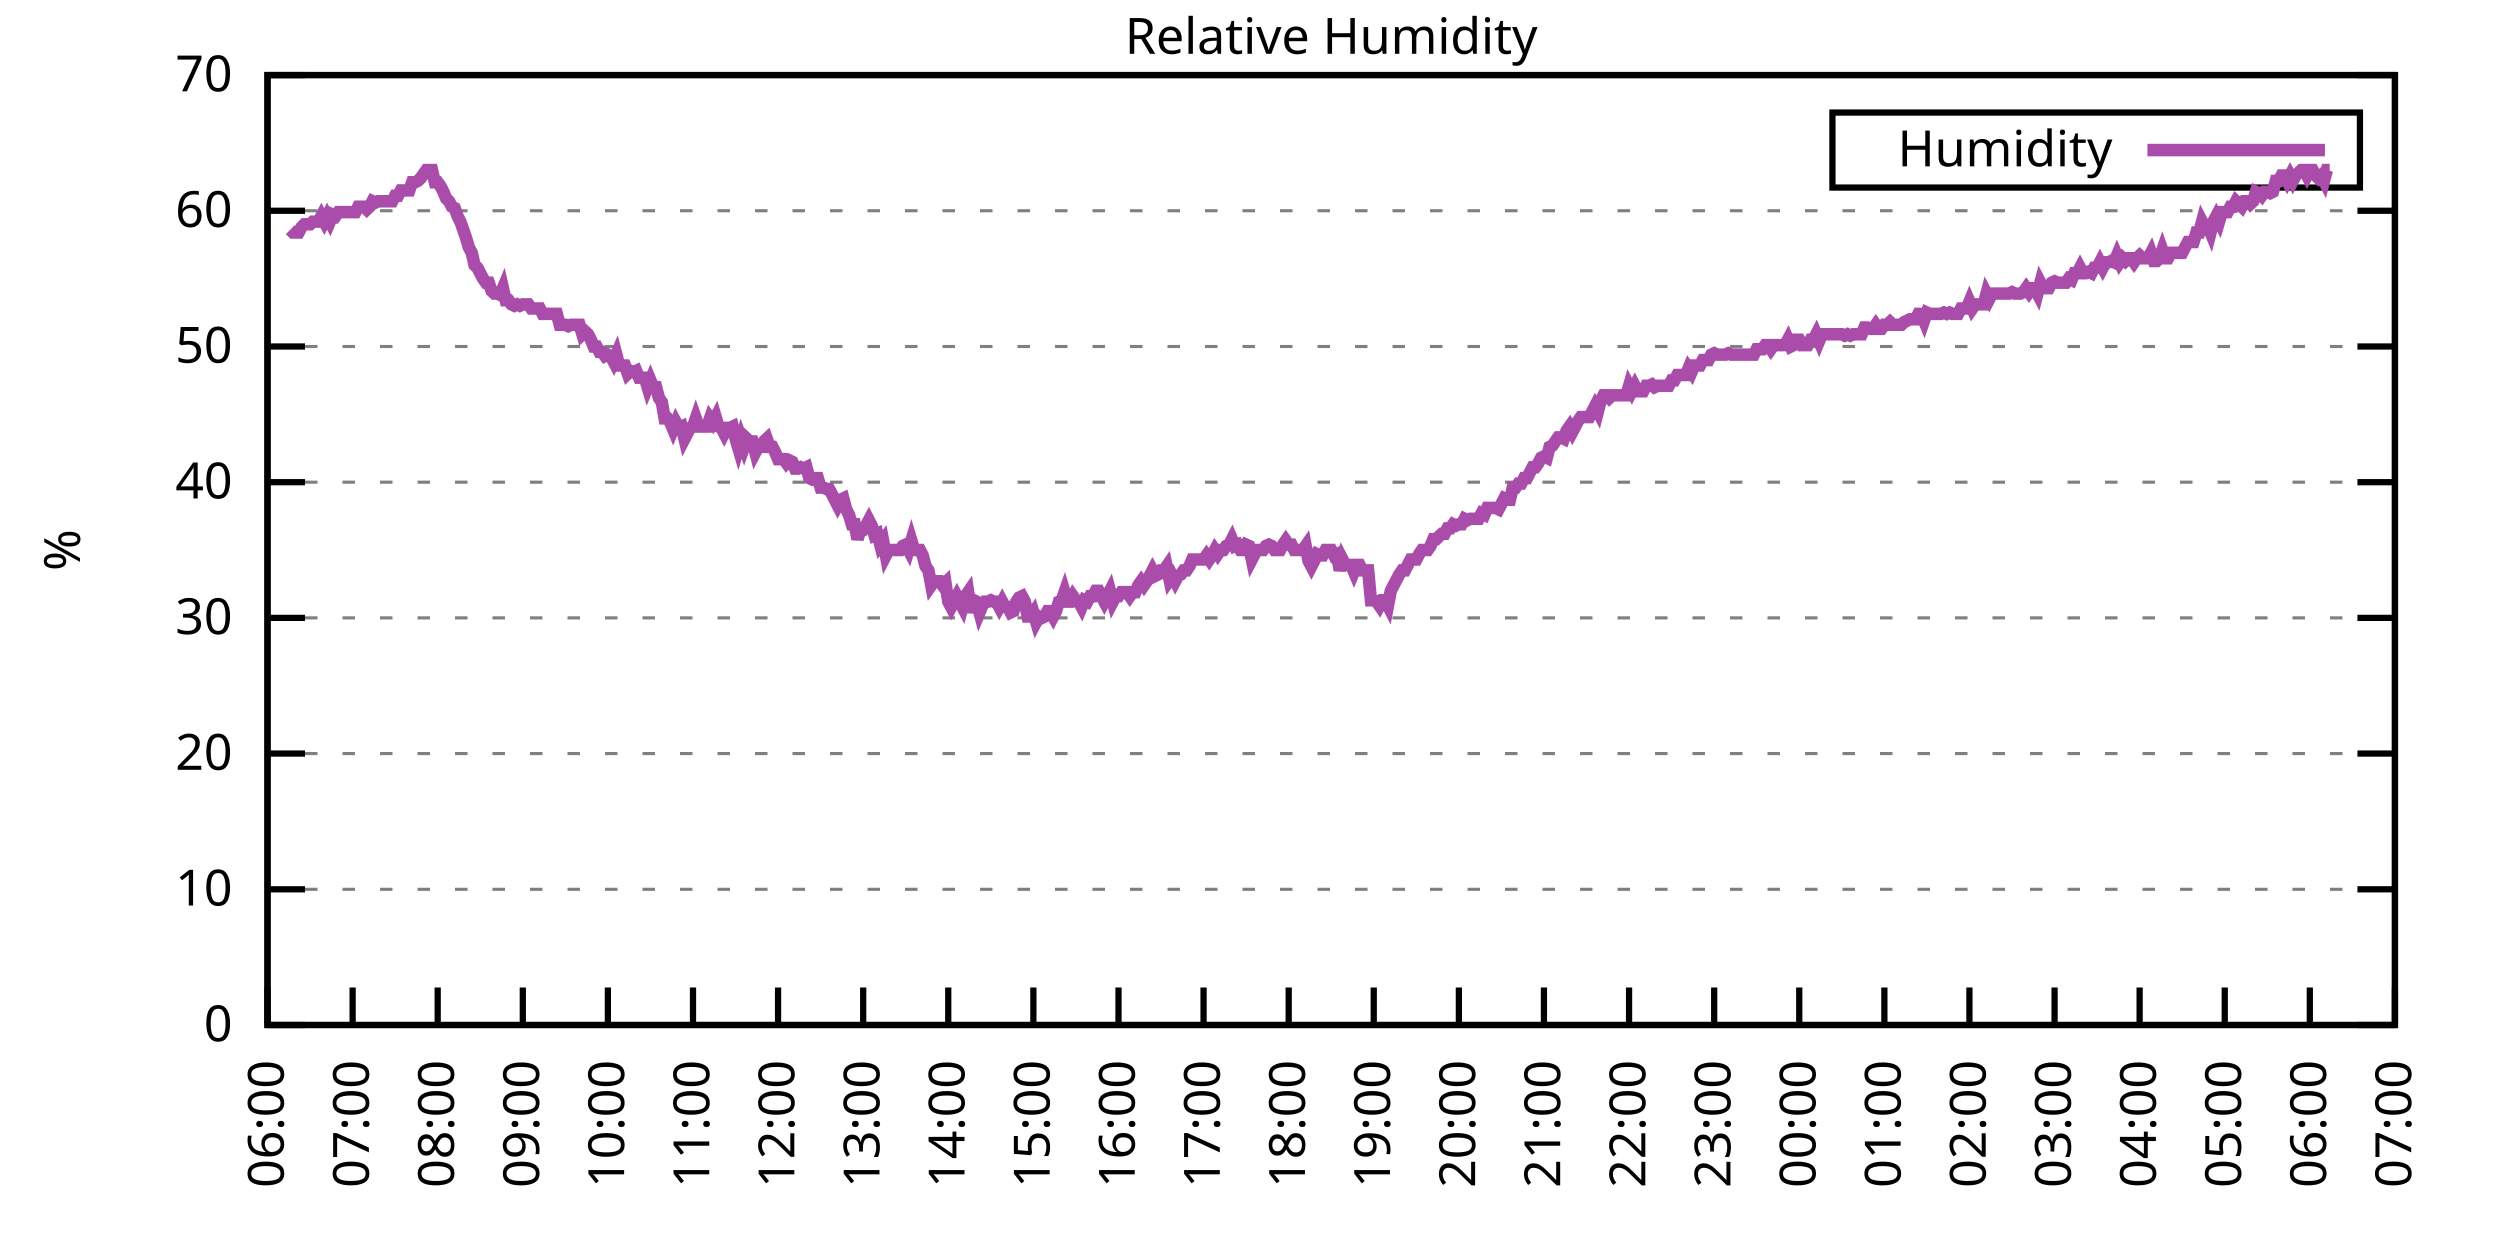
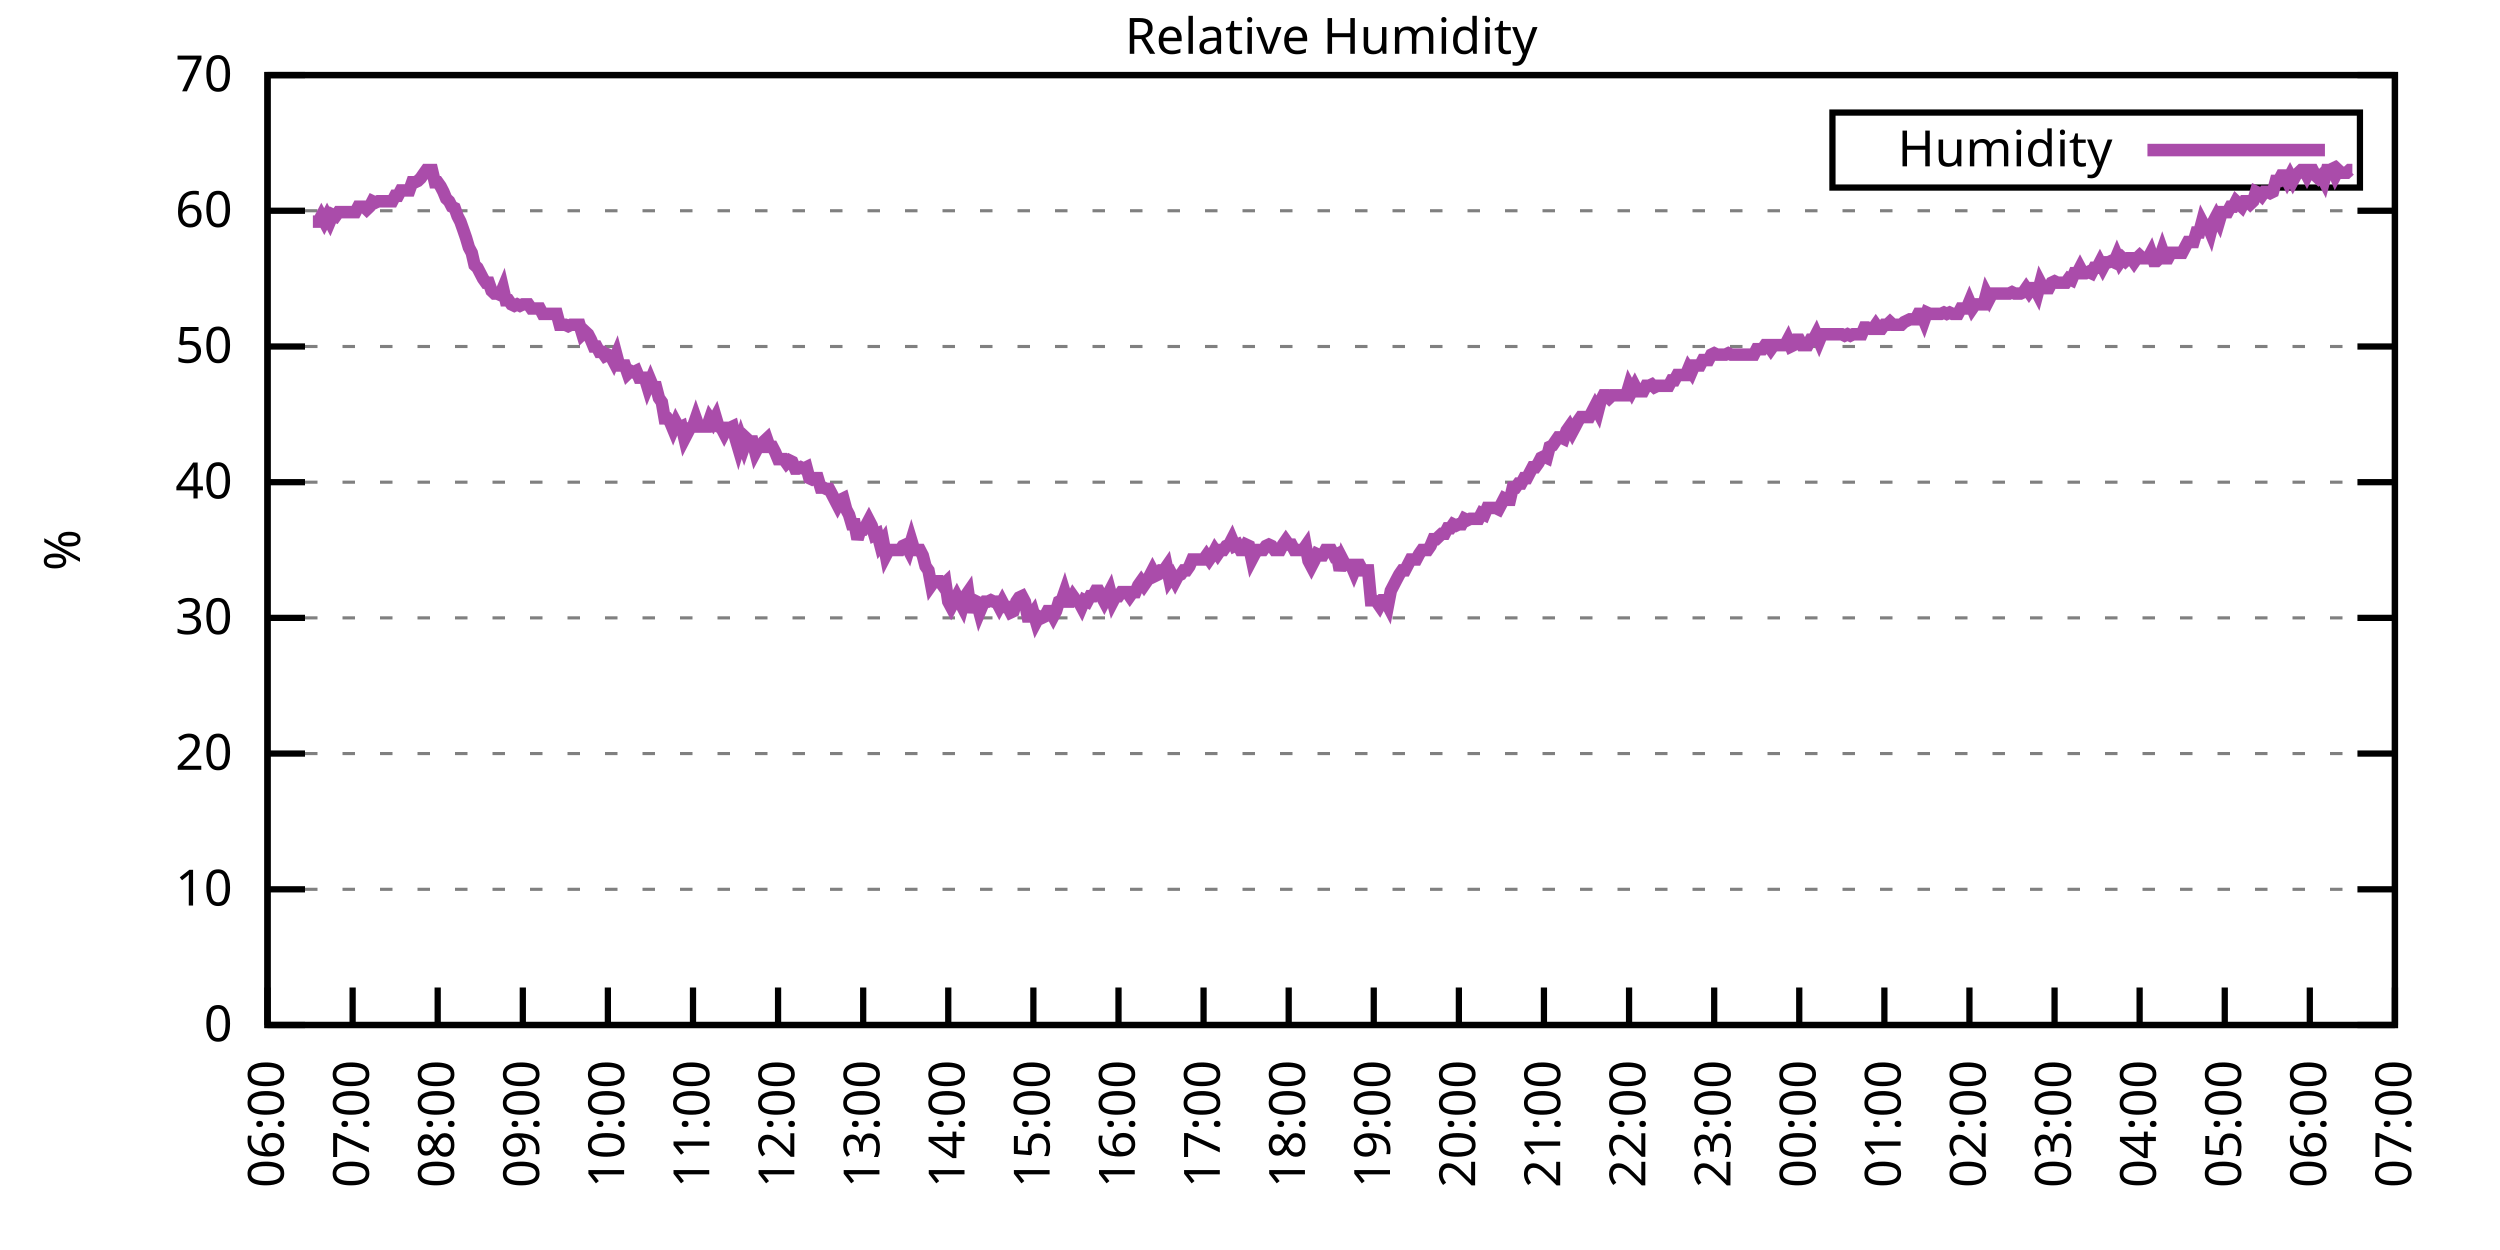
<svg xmlns="http://www.w3.org/2000/svg" xmlns:xlink="http://www.w3.org/1999/xlink" width="400" height="200" viewBox="0 0 400 200">
  <g id="gnuplot_canvas">
    <rect x="0" y="0" width="400" height="200" fill="none" />
    <defs>
      <circle id="gpDot" r="0.5" stroke-width="0.5" stroke="currentColor" />
      <path id="gpPt0" stroke-width="0.333" stroke="currentColor" d="M-1,0 h2 M0,-1 v2" />
      <path id="gpPt1" stroke-width="0.333" stroke="currentColor" d="M-1,-1 L1,1 M1,-1 L-1,1" />
      <path id="gpPt2" stroke-width="0.333" stroke="currentColor" d="M-1,0 L1,0 M0,-1 L0,1 M-1,-1 L1,1 M-1,1 L1,-1" />
      <rect id="gpPt3" stroke-width="0.333" stroke="currentColor" x="-1" y="-1" width="2" height="2" />
      <rect id="gpPt4" stroke-width="0.333" stroke="currentColor" fill="currentColor" x="-1" y="-1" width="2" height="2" />
      <circle id="gpPt5" stroke-width="0.333" stroke="currentColor" cx="0" cy="0" r="1" />
      <use xlink:href="#gpPt5" id="gpPt6" fill="currentColor" stroke="none" />
      <path id="gpPt7" stroke-width="0.333" stroke="currentColor" d="M0,-1.33 L-1.33,0.67 L1.33,0.67 z" />
      <use xlink:href="#gpPt7" id="gpPt8" fill="currentColor" stroke="none" />
      <use xlink:href="#gpPt7" id="gpPt9" stroke="currentColor" transform="rotate(180)" />
      <use xlink:href="#gpPt9" id="gpPt10" fill="currentColor" stroke="none" />
      <use xlink:href="#gpPt3" id="gpPt11" stroke="currentColor" transform="rotate(45)" />
      <use xlink:href="#gpPt11" id="gpPt12" fill="currentColor" stroke="none" />
      <path id="gpPt13" stroke-width="0.333" stroke="currentColor" d="M0,1.330 L1.265,0.411 L0.782,-1.067 L-0.782,-1.076 L-1.265,0.411 z" />
      <use xlink:href="#gpPt13" id="gpPt14" fill="currentColor" stroke="none" />
      <filter id="textbox" filterUnits="objectBoundingBox" x="0" y="0" height="1" width="1">
        <feFlood flood-color="white" flood-opacity="1" result="bgnd" />
        <feComposite in="SourceGraphic" in2="bgnd" operator="atop" />
      </filter>
      <filter id="greybox" filterUnits="objectBoundingBox" x="0" y="0" height="1" width="1">
        <feFlood flood-color="lightgrey" flood-opacity="1" result="grey" />
        <feComposite in="SourceGraphic" in2="grey" operator="atop" />
      </filter>
    </defs>
    <g fill="none" color="white" stroke="currentColor" stroke-width="1.00" stroke-linecap="butt" stroke-linejoin="miter">
</g>
    <g fill="none" color="black" stroke="currentColor" stroke-width="1.00" stroke-linecap="butt" stroke-linejoin="miter">
      <g stroke="none" shape-rendering="crispEdges">
        <polygon fill="rgb(255, 255, 255)" points="42.80,164.00 383.18,164.00 383.18,12.02 42.80,12.02 " />
      </g>
    </g>
    <g fill="none" color="black" stroke="currentColor" stroke-width="1.00" stroke-linecap="butt" stroke-linejoin="miter">
</g>
    <g fill="none" color="black" stroke="black" stroke-width="0.50" stroke-linecap="butt" stroke-linejoin="miter">
</g>
    <g fill="none" color="gray" stroke="currentColor" stroke-width="0.50" stroke-linecap="butt" stroke-linejoin="miter">
      <path stroke="gray" stroke-dasharray="2,4" class="gridline" d="M42.80,164.00 L383.19,164.00  " />
    </g>
    <g fill="none" color="gray" stroke="gray" stroke-width="1.00" stroke-linecap="butt" stroke-linejoin="miter">
</g>
    <g fill="none" color="black" stroke="currentColor" stroke-width="1.00" stroke-linecap="butt" stroke-linejoin="miter">
      <path stroke="black" d="M42.80,164.00 L48.80,164.00 M383.19,164.00 L377.19,164.00  " />
      <g transform="translate(37.20,166.60)" stroke="none" fill="black" font-family="Sans" font-size="8.00" text-anchor="end">
        <text>
          <tspan font-family="Sans"> 0</tspan>
        </text>
      </g>
    </g>
    <g fill="none" color="black" stroke="currentColor" stroke-width="1.00" stroke-linecap="butt" stroke-linejoin="miter">
</g>
    <g fill="none" color="black" stroke="black" stroke-width="0.50" stroke-linecap="butt" stroke-linejoin="miter">
</g>
    <g fill="none" color="gray" stroke="currentColor" stroke-width="0.50" stroke-linecap="butt" stroke-linejoin="miter">
      <path stroke="gray" stroke-dasharray="2,4" class="gridline" d="M42.80,142.29 L383.19,142.29  " />
    </g>
    <g fill="none" color="gray" stroke="gray" stroke-width="1.00" stroke-linecap="butt" stroke-linejoin="miter">
</g>
    <g fill="none" color="black" stroke="currentColor" stroke-width="1.00" stroke-linecap="butt" stroke-linejoin="miter">
      <path stroke="black" d="M42.80,142.29 L48.80,142.29 M383.19,142.29 L377.19,142.29  " />
      <g transform="translate(37.20,144.89)" stroke="none" fill="black" font-family="Sans" font-size="8.00" text-anchor="end">
        <text>
          <tspan font-family="Sans"> 10</tspan>
        </text>
      </g>
    </g>
    <g fill="none" color="black" stroke="currentColor" stroke-width="1.00" stroke-linecap="butt" stroke-linejoin="miter">
</g>
    <g fill="none" color="black" stroke="black" stroke-width="0.50" stroke-linecap="butt" stroke-linejoin="miter">
</g>
    <g fill="none" color="gray" stroke="currentColor" stroke-width="0.50" stroke-linecap="butt" stroke-linejoin="miter">
      <path stroke="gray" stroke-dasharray="2,4" class="gridline" d="M42.80,120.57 L383.19,120.57  " />
    </g>
    <g fill="none" color="gray" stroke="gray" stroke-width="1.00" stroke-linecap="butt" stroke-linejoin="miter">
</g>
    <g fill="none" color="black" stroke="currentColor" stroke-width="1.00" stroke-linecap="butt" stroke-linejoin="miter">
      <path stroke="black" d="M42.80,120.57 L48.80,120.57 M383.19,120.57 L377.19,120.57  " />
      <g transform="translate(37.20,123.17)" stroke="none" fill="black" font-family="Sans" font-size="8.00" text-anchor="end">
        <text>
          <tspan font-family="Sans"> 20</tspan>
        </text>
      </g>
    </g>
    <g fill="none" color="black" stroke="currentColor" stroke-width="1.00" stroke-linecap="butt" stroke-linejoin="miter">
</g>
    <g fill="none" color="black" stroke="black" stroke-width="0.50" stroke-linecap="butt" stroke-linejoin="miter">
</g>
    <g fill="none" color="gray" stroke="currentColor" stroke-width="0.50" stroke-linecap="butt" stroke-linejoin="miter">
      <path stroke="gray" stroke-dasharray="2,4" class="gridline" d="M42.80,98.86 L383.19,98.86  " />
    </g>
    <g fill="none" color="gray" stroke="gray" stroke-width="1.00" stroke-linecap="butt" stroke-linejoin="miter">
</g>
    <g fill="none" color="black" stroke="currentColor" stroke-width="1.00" stroke-linecap="butt" stroke-linejoin="miter">
      <path stroke="black" d="M42.80,98.86 L48.80,98.86 M383.19,98.86 L377.19,98.86  " />
      <g transform="translate(37.20,101.46)" stroke="none" fill="black" font-family="Sans" font-size="8.00" text-anchor="end">
        <text>
          <tspan font-family="Sans"> 30</tspan>
        </text>
      </g>
    </g>
    <g fill="none" color="black" stroke="currentColor" stroke-width="1.00" stroke-linecap="butt" stroke-linejoin="miter">
</g>
    <g fill="none" color="black" stroke="black" stroke-width="0.50" stroke-linecap="butt" stroke-linejoin="miter">
</g>
    <g fill="none" color="gray" stroke="currentColor" stroke-width="0.50" stroke-linecap="butt" stroke-linejoin="miter">
      <path stroke="gray" stroke-dasharray="2,4" class="gridline" d="M42.80,77.15 L383.19,77.15  " />
    </g>
    <g fill="none" color="gray" stroke="gray" stroke-width="1.00" stroke-linecap="butt" stroke-linejoin="miter">
</g>
    <g fill="none" color="black" stroke="currentColor" stroke-width="1.00" stroke-linecap="butt" stroke-linejoin="miter">
      <path stroke="black" d="M42.80,77.15 L48.80,77.15 M383.19,77.15 L377.19,77.15  " />
      <g transform="translate(37.20,79.75)" stroke="none" fill="black" font-family="Sans" font-size="8.00" text-anchor="end">
        <text>
          <tspan font-family="Sans"> 40</tspan>
        </text>
      </g>
    </g>
    <g fill="none" color="black" stroke="currentColor" stroke-width="1.00" stroke-linecap="butt" stroke-linejoin="miter">
</g>
    <g fill="none" color="black" stroke="black" stroke-width="0.50" stroke-linecap="butt" stroke-linejoin="miter">
</g>
    <g fill="none" color="gray" stroke="currentColor" stroke-width="0.50" stroke-linecap="butt" stroke-linejoin="miter">
      <path stroke="gray" stroke-dasharray="2,4" class="gridline" d="M42.80,55.44 L383.19,55.44  " />
    </g>
    <g fill="none" color="gray" stroke="gray" stroke-width="1.00" stroke-linecap="butt" stroke-linejoin="miter">
</g>
    <g fill="none" color="black" stroke="currentColor" stroke-width="1.00" stroke-linecap="butt" stroke-linejoin="miter">
      <path stroke="black" d="M42.80,55.44 L48.80,55.44 M383.19,55.44 L377.19,55.44  " />
      <g transform="translate(37.20,58.04)" stroke="none" fill="black" font-family="Sans" font-size="8.00" text-anchor="end">
        <text>
          <tspan font-family="Sans"> 50</tspan>
        </text>
      </g>
    </g>
    <g fill="none" color="black" stroke="currentColor" stroke-width="1.00" stroke-linecap="butt" stroke-linejoin="miter">
</g>
    <g fill="none" color="black" stroke="black" stroke-width="0.50" stroke-linecap="butt" stroke-linejoin="miter">
</g>
    <g fill="none" color="gray" stroke="currentColor" stroke-width="0.50" stroke-linecap="butt" stroke-linejoin="miter">
      <path stroke="gray" stroke-dasharray="2,4" class="gridline" d="M42.80,33.72 L383.19,33.72  " />
    </g>
    <g fill="none" color="gray" stroke="gray" stroke-width="1.00" stroke-linecap="butt" stroke-linejoin="miter">
</g>
    <g fill="none" color="black" stroke="currentColor" stroke-width="1.00" stroke-linecap="butt" stroke-linejoin="miter">
      <path stroke="black" d="M42.80,33.72 L48.80,33.72 M383.19,33.72 L377.19,33.72  " />
      <g transform="translate(37.20,36.32)" stroke="none" fill="black" font-family="Sans" font-size="8.00" text-anchor="end">
        <text>
          <tspan font-family="Sans"> 60</tspan>
        </text>
      </g>
    </g>
    <g fill="none" color="black" stroke="currentColor" stroke-width="1.00" stroke-linecap="butt" stroke-linejoin="miter">
</g>
    <g fill="none" color="black" stroke="black" stroke-width="0.50" stroke-linecap="butt" stroke-linejoin="miter">
</g>
    <g fill="none" color="gray" stroke="currentColor" stroke-width="0.50" stroke-linecap="butt" stroke-linejoin="miter">
      <path stroke="gray" stroke-dasharray="2,4" class="gridline" d="M42.80,12.01 L383.19,12.01  " />
    </g>
    <g fill="none" color="gray" stroke="gray" stroke-width="1.00" stroke-linecap="butt" stroke-linejoin="miter">
</g>
    <g fill="none" color="black" stroke="currentColor" stroke-width="1.00" stroke-linecap="butt" stroke-linejoin="miter">
      <path stroke="black" d="M42.80,12.01 L48.80,12.01 M383.19,12.01 L377.19,12.01  " />
      <g transform="translate(37.20,14.61)" stroke="none" fill="black" font-family="Sans" font-size="8.00" text-anchor="end">
        <text>
          <tspan font-family="Sans"> 70</tspan>
        </text>
      </g>
    </g>
    <g fill="none" color="black" stroke="currentColor" stroke-width="1.00" stroke-linecap="butt" stroke-linejoin="miter">
      <path stroke="black" d="M42.80,164.00 L42.80,158.00  " />
      <g transform="translate(45.40,169.60) rotate(270.00)" stroke="none" fill="black" font-family="Sans" font-size="8.00" text-anchor="end">
        <text>
          <tspan font-family="Sans">06:00</tspan>
        </text>
      </g>
    </g>
    <g fill="none" color="black" stroke="currentColor" stroke-width="1.00" stroke-linecap="butt" stroke-linejoin="miter">
      <path stroke="black" d="M56.42,164.00 L56.42,158.00  " />
      <g transform="translate(59.02,169.60) rotate(270.00)" stroke="none" fill="black" font-family="Sans" font-size="8.00" text-anchor="end">
        <text>
          <tspan font-family="Sans">07:00</tspan>
        </text>
      </g>
    </g>
    <g fill="none" color="black" stroke="currentColor" stroke-width="1.00" stroke-linecap="butt" stroke-linejoin="miter">
      <path stroke="black" d="M70.03,164.00 L70.03,158.00  " />
      <g transform="translate(72.63,169.60) rotate(270.00)" stroke="none" fill="black" font-family="Sans" font-size="8.00" text-anchor="end">
        <text>
          <tspan font-family="Sans">08:00</tspan>
        </text>
      </g>
    </g>
    <g fill="none" color="black" stroke="currentColor" stroke-width="1.00" stroke-linecap="butt" stroke-linejoin="miter">
      <path stroke="black" d="M83.65,164.00 L83.65,158.00  " />
      <g transform="translate(86.25,169.60) rotate(270.00)" stroke="none" fill="black" font-family="Sans" font-size="8.00" text-anchor="end">
        <text>
          <tspan font-family="Sans">09:00</tspan>
        </text>
      </g>
    </g>
    <g fill="none" color="black" stroke="currentColor" stroke-width="1.00" stroke-linecap="butt" stroke-linejoin="miter">
      <path stroke="black" d="M97.26,164.00 L97.26,158.00  " />
      <g transform="translate(99.86,169.60) rotate(270.00)" stroke="none" fill="black" font-family="Sans" font-size="8.00" text-anchor="end">
        <text>
          <tspan font-family="Sans">10:00</tspan>
        </text>
      </g>
    </g>
    <g fill="none" color="black" stroke="currentColor" stroke-width="1.00" stroke-linecap="butt" stroke-linejoin="miter">
      <path stroke="black" d="M110.88,164.00 L110.88,158.00  " />
      <g transform="translate(113.48,169.60) rotate(270.00)" stroke="none" fill="black" font-family="Sans" font-size="8.00" text-anchor="end">
        <text>
          <tspan font-family="Sans">11:00</tspan>
        </text>
      </g>
    </g>
    <g fill="none" color="black" stroke="currentColor" stroke-width="1.00" stroke-linecap="butt" stroke-linejoin="miter">
      <path stroke="black" d="M124.49,164.00 L124.49,158.00  " />
      <g transform="translate(127.09,169.60) rotate(270.00)" stroke="none" fill="black" font-family="Sans" font-size="8.00" text-anchor="end">
        <text>
          <tspan font-family="Sans">12:00</tspan>
        </text>
      </g>
    </g>
    <g fill="none" color="black" stroke="currentColor" stroke-width="1.00" stroke-linecap="butt" stroke-linejoin="miter">
      <path stroke="black" d="M138.11,164.00 L138.11,158.00  " />
      <g transform="translate(140.71,169.60) rotate(270.00)" stroke="none" fill="black" font-family="Sans" font-size="8.00" text-anchor="end">
        <text>
          <tspan font-family="Sans">13:00</tspan>
        </text>
      </g>
    </g>
    <g fill="none" color="black" stroke="currentColor" stroke-width="1.00" stroke-linecap="butt" stroke-linejoin="miter">
      <path stroke="black" d="M151.72,164.00 L151.72,158.00  " />
      <g transform="translate(154.32,169.60) rotate(270.00)" stroke="none" fill="black" font-family="Sans" font-size="8.00" text-anchor="end">
        <text>
          <tspan font-family="Sans">14:00</tspan>
        </text>
      </g>
    </g>
    <g fill="none" color="black" stroke="currentColor" stroke-width="1.00" stroke-linecap="butt" stroke-linejoin="miter">
      <path stroke="black" d="M165.34,164.00 L165.34,158.00  " />
      <g transform="translate(167.94,169.60) rotate(270.00)" stroke="none" fill="black" font-family="Sans" font-size="8.00" text-anchor="end">
        <text>
          <tspan font-family="Sans">15:00</tspan>
        </text>
      </g>
    </g>
    <g fill="none" color="black" stroke="currentColor" stroke-width="1.00" stroke-linecap="butt" stroke-linejoin="miter">
      <path stroke="black" d="M178.96,164.00 L178.96,158.00  " />
      <g transform="translate(181.56,169.60) rotate(270.00)" stroke="none" fill="black" font-family="Sans" font-size="8.00" text-anchor="end">
        <text>
          <tspan font-family="Sans">16:00</tspan>
        </text>
      </g>
    </g>
    <g fill="none" color="black" stroke="currentColor" stroke-width="1.00" stroke-linecap="butt" stroke-linejoin="miter">
      <path stroke="black" d="M192.57,164.00 L192.57,158.00  " />
      <g transform="translate(195.17,169.60) rotate(270.00)" stroke="none" fill="black" font-family="Sans" font-size="8.00" text-anchor="end">
        <text>
          <tspan font-family="Sans">17:00</tspan>
        </text>
      </g>
    </g>
    <g fill="none" color="black" stroke="currentColor" stroke-width="1.00" stroke-linecap="butt" stroke-linejoin="miter">
      <path stroke="black" d="M206.19,164.00 L206.19,158.00  " />
      <g transform="translate(208.79,169.60) rotate(270.00)" stroke="none" fill="black" font-family="Sans" font-size="8.00" text-anchor="end">
        <text>
          <tspan font-family="Sans">18:00</tspan>
        </text>
      </g>
    </g>
    <g fill="none" color="black" stroke="currentColor" stroke-width="1.00" stroke-linecap="butt" stroke-linejoin="miter">
      <path stroke="black" d="M219.80,164.00 L219.80,158.00  " />
      <g transform="translate(222.40,169.60) rotate(270.00)" stroke="none" fill="black" font-family="Sans" font-size="8.00" text-anchor="end">
        <text>
          <tspan font-family="Sans">19:00</tspan>
        </text>
      </g>
    </g>
    <g fill="none" color="black" stroke="currentColor" stroke-width="1.00" stroke-linecap="butt" stroke-linejoin="miter">
      <path stroke="black" d="M233.42,164.00 L233.42,158.00  " />
      <g transform="translate(236.02,169.60) rotate(270.00)" stroke="none" fill="black" font-family="Sans" font-size="8.00" text-anchor="end">
        <text>
          <tspan font-family="Sans">20:00</tspan>
        </text>
      </g>
    </g>
    <g fill="none" color="black" stroke="currentColor" stroke-width="1.00" stroke-linecap="butt" stroke-linejoin="miter">
      <path stroke="black" d="M247.03,164.00 L247.03,158.00  " />
      <g transform="translate(249.63,169.60) rotate(270.00)" stroke="none" fill="black" font-family="Sans" font-size="8.00" text-anchor="end">
        <text>
          <tspan font-family="Sans">21:00</tspan>
        </text>
      </g>
    </g>
    <g fill="none" color="black" stroke="currentColor" stroke-width="1.00" stroke-linecap="butt" stroke-linejoin="miter">
      <path stroke="black" d="M260.65,164.00 L260.65,158.00  " />
      <g transform="translate(263.25,169.60) rotate(270.00)" stroke="none" fill="black" font-family="Sans" font-size="8.00" text-anchor="end">
        <text>
          <tspan font-family="Sans">22:00</tspan>
        </text>
      </g>
    </g>
    <g fill="none" color="black" stroke="currentColor" stroke-width="1.00" stroke-linecap="butt" stroke-linejoin="miter">
      <path stroke="black" d="M274.27,164.00 L274.27,158.00  " />
      <g transform="translate(276.87,169.60) rotate(270.00)" stroke="none" fill="black" font-family="Sans" font-size="8.00" text-anchor="end">
        <text>
          <tspan font-family="Sans">23:00</tspan>
        </text>
      </g>
    </g>
    <g fill="none" color="black" stroke="currentColor" stroke-width="1.00" stroke-linecap="butt" stroke-linejoin="miter">
      <path stroke="black" d="M287.88,164.00 L287.88,158.00  " />
      <g transform="translate(290.48,169.60) rotate(270.00)" stroke="none" fill="black" font-family="Sans" font-size="8.00" text-anchor="end">
        <text>
          <tspan font-family="Sans">00:00</tspan>
        </text>
      </g>
    </g>
    <g fill="none" color="black" stroke="currentColor" stroke-width="1.00" stroke-linecap="butt" stroke-linejoin="miter">
      <path stroke="black" d="M301.50,164.00 L301.50,158.00  " />
      <g transform="translate(304.10,169.60) rotate(270.00)" stroke="none" fill="black" font-family="Sans" font-size="8.00" text-anchor="end">
        <text>
          <tspan font-family="Sans">01:00</tspan>
        </text>
      </g>
    </g>
    <g fill="none" color="black" stroke="currentColor" stroke-width="1.00" stroke-linecap="butt" stroke-linejoin="miter">
      <path stroke="black" d="M315.11,164.00 L315.11,158.00  " />
      <g transform="translate(317.71,169.60) rotate(270.00)" stroke="none" fill="black" font-family="Sans" font-size="8.00" text-anchor="end">
        <text>
          <tspan font-family="Sans">02:00</tspan>
        </text>
      </g>
    </g>
    <g fill="none" color="black" stroke="currentColor" stroke-width="1.00" stroke-linecap="butt" stroke-linejoin="miter">
      <path stroke="black" d="M328.73,164.00 L328.73,158.00  " />
      <g transform="translate(331.33,169.60) rotate(270.00)" stroke="none" fill="black" font-family="Sans" font-size="8.00" text-anchor="end">
        <text>
          <tspan font-family="Sans">03:00</tspan>
        </text>
      </g>
    </g>
    <g fill="none" color="black" stroke="currentColor" stroke-width="1.00" stroke-linecap="butt" stroke-linejoin="miter">
      <path stroke="black" d="M342.34,164.00 L342.34,158.00  " />
      <g transform="translate(344.94,169.60) rotate(270.00)" stroke="none" fill="black" font-family="Sans" font-size="8.00" text-anchor="end">
        <text>
          <tspan font-family="Sans">04:00</tspan>
        </text>
      </g>
    </g>
    <g fill="none" color="black" stroke="currentColor" stroke-width="1.00" stroke-linecap="butt" stroke-linejoin="miter">
      <path stroke="black" d="M355.96,164.00 L355.96,158.00  " />
      <g transform="translate(358.56,169.60) rotate(270.00)" stroke="none" fill="black" font-family="Sans" font-size="8.00" text-anchor="end">
        <text>
          <tspan font-family="Sans">05:00</tspan>
        </text>
      </g>
    </g>
    <g fill="none" color="black" stroke="currentColor" stroke-width="1.00" stroke-linecap="butt" stroke-linejoin="miter">
      <path stroke="black" d="M369.57,164.00 L369.57,158.00  " />
      <g transform="translate(372.17,169.60) rotate(270.00)" stroke="none" fill="black" font-family="Sans" font-size="8.00" text-anchor="end">
        <text>
          <tspan font-family="Sans">06:00</tspan>
        </text>
      </g>
    </g>
    <g fill="none" color="black" stroke="currentColor" stroke-width="1.00" stroke-linecap="butt" stroke-linejoin="miter">
      <path stroke="black" d="M383.19,164.00 L383.19,158.00  " />
      <g transform="translate(385.79,169.60) rotate(270.00)" stroke="none" fill="black" font-family="Sans" font-size="8.00" text-anchor="end">
        <text>
          <tspan font-family="Sans">07:00</tspan>
        </text>
      </g>
    </g>
    <g fill="none" color="black" stroke="currentColor" stroke-width="1.00" stroke-linecap="butt" stroke-linejoin="miter">
</g>
    <g fill="none" color="black" stroke="currentColor" stroke-width="1.00" stroke-linecap="butt" stroke-linejoin="miter">
      <path stroke="black" d="M42.80,12.01 L42.80,164.00 L383.19,164.00 L383.19,12.01 L42.80,12.01 Z  " />
    </g>
    <g fill="none" color="black" stroke="currentColor" stroke-width="1.00" stroke-linecap="butt" stroke-linejoin="miter">
</g>
    <g fill="none" color="black" stroke="currentColor" stroke-width="1.00" stroke-linecap="butt" stroke-linejoin="miter">
      <path stroke="black" d="M293.19,30.01 L293.19,18.01 L377.59,18.01 L377.59,30.01 L293.19,30.01 Z  " />
    </g>
    <g id="Relative_Humidity_plot_1">
      <g fill="none" color="white" stroke="black" stroke-width="2.00" stroke-linecap="butt" stroke-linejoin="miter">
</g>
      <g fill="none" color="black" stroke="currentColor" stroke-width="2.00" stroke-linecap="butt" stroke-linejoin="miter">
        <g transform="translate(337.99,26.61)" stroke="none" fill="black" font-family="Sans" font-size="8.00" text-anchor="end">
          <text>
            <tspan font-family="Sans">Humidity</tspan>
          </text>
        </g>
      </g>
      <g fill="none" color="black" stroke="currentColor" stroke-width="2.00" stroke-linecap="butt" stroke-linejoin="miter">
-         <path stroke="rgb(170,  76, 170)" d="M343.59,24.01 L371.99,24.01 M46.43,36.76 L46.88,37.20 L47.34,37.20 L47.79,37.20 L48.25,36.33 L48.70,35.89   L49.15,35.89 L49.61,35.89 L50.06,35.46 L50.52,35.46 L50.97,35.46 L51.42,34.59 L51.88,35.46 L52.33,34.59   L52.78,35.46 L53.24,34.37 L53.69,34.59 L54.15,33.94 L54.60,33.94 L55.05,33.94 L55.51,33.94 L55.96,33.94   L56.42,33.94 L56.87,33.94 L57.32,33.07 L57.78,33.07 L58.23,33.07 L58.68,33.51 L59.14,33.07 L59.59,32.20   L60.05,32.42 L60.50,32.20 L60.95,32.20 L61.41,32.20 L61.86,32.20 L62.32,32.20 L62.77,32.20 L63.22,31.33   L63.68,31.33 L64.13,30.47 L64.58,30.47 L65.04,30.47 L65.49,30.47 L65.95,29.16 L66.40,29.16 L66.85,28.95   L67.31,28.51 L67.76,27.86 L68.22,27.21 L68.67,27.21 L69.12,27.21 L69.58,29.16 L70.03,29.16 L70.49,29.81   L70.94,30.68 L71.39,31.77 L71.85,32.20 L72.30,33.07 L72.75,33.29 L73.21,34.59 L73.66,35.46 L74.12,36.76   L74.57,38.07 L75.02,39.59 L75.48,40.45 L75.93,42.41 L76.39,42.84 L76.84,43.71 L77.29,44.58 L77.75,45.23   L78.20,45.23 L78.65,46.53 L79.11,46.97 L79.56,46.97 L80.02,47.18 L80.47,46.10 L80.92,48.05 L81.38,48.05   L81.83,48.70 L82.29,48.92 L82.74,48.70 L83.19,48.92 L83.65,48.70 L84.10,48.70 L84.55,48.70 L85.01,49.36   L85.46,49.36 L85.92,49.36 L86.37,49.36 L86.82,50.22 L87.28,50.22 L87.73,50.22 L88.19,50.22 L88.64,50.22   L89.09,50.22 L89.55,51.96 L90.00,51.96 L90.45,51.96 L90.91,52.18 L91.36,51.96 L91.82,51.96 L92.27,51.96   L92.72,51.96 L93.18,53.48 L93.63,53.05 L94.09,53.48 L94.54,54.35 L94.99,55.44 L95.45,55.44 L95.90,56.30   L96.35,56.30 L96.81,56.96 L97.26,56.74 L97.72,56.96 L98.17,57.82 L98.62,56.74 L99.08,58.48 L99.53,58.48   L99.99,58.48 L100.44,59.78 L100.89,59.34 L101.35,59.56 L101.80,59.34 L102.25,60.43 L102.71,60.43 L103.16,60.43   L103.62,61.95 L104.07,60.86 L104.52,61.95 L104.98,61.95 L105.43,63.69 L105.89,64.34 L106.34,66.94 L106.79,66.94   L107.25,67.59 L107.70,68.68 L108.15,67.59 L108.61,68.46 L109.06,68.25 L109.52,70.20 L109.97,69.33 L110.42,68.46   L110.88,68.25 L111.33,66.94 L111.79,68.25 L112.24,68.25 L112.69,68.25 L113.15,68.25 L113.60,66.94 L114.05,67.59   L114.51,66.73 L114.96,68.25 L115.42,68.46 L115.87,69.33 L116.32,68.46 L116.78,68.46 L117.23,68.25 L117.69,70.20   L118.14,71.72 L118.59,70.20 L119.05,71.50 L119.50,70.20 L119.96,70.63 L120.41,70.63 L120.86,72.37 L121.32,71.50   L121.77,71.50 L122.22,70.63 L122.68,70.20 L123.13,71.50 L123.59,71.50 L124.04,72.37 L124.49,73.46 L124.95,73.46   L125.40,73.46 L125.86,74.11 L126.31,73.67 L126.76,73.89 L127.22,74.98 L127.67,74.98 L128.12,74.76 L128.58,74.98   L129.03,74.76 L129.49,76.50 L129.94,76.71 L130.39,76.50 L130.85,76.50 L131.30,78.02 L131.76,78.02 L132.21,78.23   L132.66,78.23 L133.12,79.10 L133.57,79.97 L134.02,80.84 L134.48,79.97 L134.93,79.75 L135.39,81.49 L135.84,82.36   L136.29,83.88 L136.75,83.88 L137.20,86.27 L137.66,84.75 L138.11,84.75 L138.56,84.10 L139.02,83.23 L139.47,84.10   L139.92,85.62 L140.38,85.40 L140.83,87.14 L141.29,86.49 L141.74,88.87 L142.19,88.00 L142.65,88.00 L143.10,88.00   L143.56,88.00 L144.01,88.00 L144.46,87.35 L144.92,87.14 L145.37,88.00 L145.82,86.49 L146.28,88.00 L146.73,88.00   L147.19,88.00 L147.64,88.87 L148.09,90.61 L148.55,91.26 L149.00,93.65 L149.46,93.00 L149.91,93.00 L150.36,93.00   L150.82,93.65 L151.27,93.22 L151.72,96.26 L152.18,97.12 L152.63,96.26 L153.09,95.39 L153.54,96.26 L153.99,97.12   L154.45,95.39 L154.90,94.74 L155.36,97.99 L155.81,96.04 L156.26,96.26 L156.72,97.99 L157.17,96.91 L157.62,96.26   L158.08,96.26 L158.53,96.04 L158.99,96.26 L159.44,96.26 L159.89,97.12 L160.35,96.26 L160.80,97.12 L161.26,97.12   L161.71,97.99 L162.16,97.78 L162.62,96.26 L163.07,95.60 L163.52,95.39 L163.98,96.26 L164.43,98.64 L164.89,98.64   L165.34,97.99 L165.79,99.51 L166.25,98.64 L166.70,98.86 L167.16,98.64 L167.61,97.78 L168.06,97.78 L168.52,98.64   L168.97,97.78 L169.43,96.26 L169.88,96.04 L170.33,94.74 L170.79,96.26 L171.24,96.26 L171.69,95.39 L172.15,96.04   L172.60,96.26 L173.06,97.12 L173.51,96.04 L173.96,96.26 L174.42,95.39 L174.87,95.39 L175.33,94.52 L175.78,94.52   L176.23,95.39 L176.69,96.26 L177.14,95.39 L177.59,94.52 L178.05,96.26 L178.50,95.39 L178.96,95.39 L179.41,94.74   L179.86,94.74 L180.32,94.74 L180.77,95.39 L181.23,94.74 L181.68,94.74 L182.13,93.65 L182.59,93.00 L183.04,93.65   L183.49,93.00 L183.95,92.13 L184.40,91.26 L184.86,92.13 L185.31,91.91 L185.76,91.26 L186.22,91.26 L186.67,90.61   L187.13,92.78 L187.58,92.13 L188.03,93.00 L188.49,92.13 L188.94,91.91 L189.39,91.26 L189.85,91.26 L190.30,90.61   L190.76,89.52 L191.21,89.52 L191.66,89.52 L192.12,89.52 L192.57,89.52 L193.03,88.87 L193.48,89.52 L193.93,88.87   L194.39,88.00 L194.84,88.66 L195.29,88.00 L195.75,88.00 L196.20,87.35 L196.66,87.14 L197.11,86.27 L197.56,87.35   L198.02,87.14 L198.47,88.00 L198.93,88.00 L199.38,87.14 L199.83,87.35 L200.29,89.52 L200.74,88.66 L201.19,88.00   L201.65,88.00 L202.10,88.00 L202.56,87.35 L203.01,87.14 L203.46,87.35 L203.92,88.00 L204.37,88.00 L204.83,88.00   L205.28,87.14 L205.73,86.49 L206.19,87.14 L206.64,87.14 L207.09,88.00 L207.55,88.00 L208.00,88.00 L208.46,88.00   L208.91,87.35 L209.36,89.74 L209.82,90.61 L210.27,89.74 L210.73,88.66 L211.18,88.87 L211.63,88.87 L212.09,88.00   L212.54,88.00 L213.00,88.00 L213.45,88.87 L213.90,88.66 L214.36,91.26 L214.81,89.52 L215.26,90.39 L215.72,90.39   L216.17,90.39 L216.63,91.48 L217.08,90.39 L217.53,90.39 L217.99,91.26 L218.44,91.26 L218.90,91.26 L219.35,96.04   L219.80,96.04 L220.26,96.26 L220.71,96.91 L221.16,96.04 L221.62,96.04 L222.07,96.91 L222.53,94.52 L222.98,93.65   L223.43,92.78 L223.89,91.91 L224.34,91.26 L224.80,91.26 L225.25,90.39 L225.70,89.52 L226.16,89.52 L226.61,89.52   L227.06,88.66 L227.52,88.00 L227.97,88.00 L228.43,88.00 L228.88,87.35 L229.33,86.27 L229.79,86.27 L230.24,85.83   L230.70,85.40 L231.15,85.40 L231.60,84.53 L232.06,84.53 L232.51,83.88 L232.96,84.10 L233.42,83.88 L233.87,83.88   L234.33,83.01 L234.78,83.23 L235.23,83.01 L235.69,83.01 L236.14,83.01 L236.60,83.01 L237.05,82.14 L237.50,82.36   L237.96,81.27 L238.41,81.27 L238.86,81.27 L239.32,81.27 L239.77,81.49 L240.23,80.62 L240.68,79.75 L241.13,79.97   L241.59,79.97 L242.04,78.02 L242.50,78.02 L242.95,77.37 L243.40,77.37 L243.86,76.50 L244.31,76.50 L244.76,75.63   L245.22,74.76 L245.67,74.76 L246.13,74.11 L246.58,73.24 L247.03,73.02 L247.49,73.24 L247.94,71.50 L248.40,71.29   L248.85,70.63 L249.30,69.98 L249.76,69.98 L250.21,70.20 L250.66,68.90 L251.12,68.25 L251.57,69.11 L252.03,68.25   L252.48,67.38 L252.93,66.73 L253.39,66.73 L253.84,66.73 L254.30,66.73 L254.75,65.86 L255.20,64.99 L255.66,65.86   L256.11,64.12 L256.56,63.25 L257.02,63.25 L257.47,63.69 L257.93,63.25 L258.38,63.25 L258.83,63.25 L259.29,63.25   L259.74,63.25 L260.20,63.25 L260.65,61.73 L261.10,62.60 L261.56,61.73 L262.01,62.60 L262.47,62.60 L262.92,62.60   L263.37,61.73 L263.83,61.73 L264.28,61.52 L264.73,61.95 L265.19,61.73 L265.64,61.73 L266.10,61.73 L266.55,61.73   L267.00,61.73 L267.46,60.86 L267.91,60.86 L268.37,60.00 L268.82,60.00 L269.27,60.00 L269.73,60.00 L270.18,58.91   L270.63,59.56 L271.09,58.48 L271.54,58.48 L272.00,58.48 L272.45,57.61 L272.90,57.61 L273.36,57.61 L273.81,56.74   L274.27,56.52 L274.72,56.74 L275.17,56.74 L275.63,56.74 L276.08,56.74 L276.53,56.52 L276.99,56.74 L277.44,56.74   L277.90,56.74 L278.35,56.74 L278.80,56.74 L279.26,56.74 L279.71,56.74 L280.17,56.74 L280.62,56.74 L281.07,55.87   L281.53,55.87 L281.98,55.87 L282.43,55.22 L282.89,55.22 L283.34,55.87 L283.80,55.22 L284.25,55.22 L284.70,55.22   L285.16,55.22 L285.61,55.22 L286.07,54.35 L286.52,55.44 L286.97,55.22 L287.43,54.35 L287.88,54.35 L288.33,55.22   L288.79,55.22 L289.24,55.22 L289.70,54.35 L290.15,54.35 L290.60,53.48 L291.06,54.57 L291.51,53.48 L291.97,53.48   L292.42,53.48 L292.87,53.48 L293.33,53.48 L293.78,53.48 L294.23,53.48 L294.69,53.48 L295.14,53.70 L295.60,53.48   L296.05,53.70 L296.50,53.48 L296.96,53.48 L297.41,53.48 L297.87,53.48 L298.32,52.40 L298.77,52.40 L299.23,52.61   L299.68,52.61 L300.13,51.96 L300.59,52.61 L301.04,52.61 L301.50,51.96 L301.95,51.96 L302.40,51.53 L302.86,51.96   L303.31,51.96 L303.77,51.96 L304.22,51.96 L304.67,51.53 L305.13,51.31 L305.58,51.09 L306.03,51.09 L306.49,51.09   L306.94,50.22 L307.40,50.22 L307.85,51.31 L308.30,50.01 L308.76,50.22 L309.21,50.22 L309.67,50.22 L310.12,50.22   L310.57,50.22 L311.03,50.01 L311.48,50.22 L311.94,50.01 L312.39,50.22 L312.84,50.22 L313.30,50.22 L313.75,49.36   L314.20,49.36 L314.66,49.36 L315.11,48.27 L315.57,49.36 L316.02,48.70 L316.47,48.70 L316.93,48.70 L317.38,48.70   L317.84,46.97 L318.29,47.84 L318.74,46.97 L319.20,46.97 L319.65,46.97 L320.10,46.97 L320.56,46.97 L321.01,46.97   L321.47,46.97 L321.92,46.75 L322.37,46.97 L322.83,46.97 L323.28,46.97 L323.74,46.75 L324.19,46.10 L324.64,46.75   L325.10,46.10 L325.55,46.10 L326.00,46.97 L326.46,45.23 L326.91,46.10 L327.37,46.10 L327.82,46.10 L328.27,45.23   L328.73,45.01 L329.18,45.23 L329.64,45.23 L330.09,45.23 L330.54,45.23 L331.00,44.58 L331.45,44.80 L331.90,43.71   L332.36,43.71 L332.81,42.84 L333.27,43.71 L333.72,43.71 L334.17,43.49 L334.63,43.71 L335.08,42.84 L335.54,42.84   L335.99,41.97 L336.44,42.84 L336.90,41.97 L337.35,41.97 L337.80,41.76 L338.26,41.97 L338.71,40.89 L339.17,41.97   L339.62,41.32 L340.07,41.76 L340.53,41.32 L340.98,41.32 L341.44,41.97 L341.89,41.32 L342.34,40.89 L342.80,41.32   L343.25,41.32 L343.70,41.32 L344.16,40.45 L344.61,41.76 L345.07,41.76 L345.52,41.32 L345.97,40.02 L346.43,41.32   L346.88,41.32 L347.34,40.45 L347.79,40.45 L348.24,40.45 L348.70,40.45 L349.15,40.45 L349.60,39.59 L350.06,38.72   L350.51,38.72 L350.97,38.72 L351.42,37.20 L351.87,37.20 L352.33,35.46 L352.78,36.33 L353.24,36.11 L353.69,37.20   L354.14,35.46 L354.60,34.59 L355.05,35.46 L355.50,33.94 L355.96,33.94 L356.41,33.94 L356.87,33.07 L357.32,33.07   L357.77,32.20 L358.23,32.64 L358.68,33.07 L359.14,32.20 L359.59,32.20 L360.04,32.64 L360.50,32.20 L360.95,30.68   L361.41,30.90 L361.86,31.33 L362.31,30.68 L362.77,30.68 L363.22,30.90 L363.67,30.68 L364.13,28.95 L364.58,28.95   L365.04,28.08 L365.49,28.08 L365.94,28.95 L366.40,28.08 L366.85,28.95 L367.31,28.08 L367.76,27.64 L368.21,27.21   L368.67,27.21 L369.12,28.08 L369.57,27.21 L370.03,27.21 L370.48,28.08 L370.94,28.51 L371.39,28.08 L371.84,28.95   L372.30,27.21 L372.75,27.21  " />
+         <path stroke="rgb(170,  76, 170)" d="M343.59,24.01 L371.99,24.01 M50.06,35.46 L50.52,35.46 L50.97,35.46 L51.42,34.59 L51.88,35.46 L52.33,34.59   L52.78,35.46 L53.24,34.37 L53.69,34.59 L54.15,33.94 L54.60,33.94 L55.05,33.94 L55.51,33.94 L55.96,33.94   L56.42,33.94 L56.87,33.94 L57.32,33.07 L57.78,33.07 L58.23,33.07 L58.68,33.51 L59.14,33.07 L59.59,32.20   L60.05,32.42 L60.50,32.20 L60.95,32.20 L61.41,32.20 L61.86,32.20 L62.32,32.20 L62.77,32.20 L63.22,31.33   L63.68,31.33 L64.13,30.47 L64.58,30.47 L65.04,30.47 L65.49,30.47 L65.95,29.16 L66.40,29.16 L66.85,28.95   L67.31,28.51 L67.76,27.86 L68.22,27.21 L68.67,27.21 L69.12,27.21 L69.58,29.16 L70.03,29.16 L70.49,29.81   L70.94,30.68 L71.39,31.77 L71.85,32.20 L72.30,33.07 L72.75,33.29 L73.21,34.59 L73.66,35.46 L74.12,36.76   L74.57,38.07 L75.02,39.59 L75.48,40.45 L75.93,42.41 L76.39,42.84 L76.84,43.71 L77.29,44.58 L77.75,45.23   L78.20,45.23 L78.65,46.53 L79.11,46.97 L79.56,46.97 L80.02,47.18 L80.47,46.10 L80.92,48.05 L81.38,48.05   L81.83,48.70 L82.29,48.92 L82.74,48.70 L83.19,48.92 L83.65,48.70 L84.10,48.70 L84.55,48.70 L85.01,49.36   L85.46,49.36 L85.92,49.36 L86.37,49.36 L86.82,50.22 L87.28,50.22 L87.73,50.22 L88.19,50.22 L88.64,50.22   L89.09,50.22 L89.55,51.96 L90.00,51.96 L90.45,51.96 L90.91,52.18 L91.36,51.96 L91.82,51.96 L92.27,51.96   L92.72,51.96 L93.18,53.48 L93.63,53.05 L94.09,53.48 L94.54,54.35 L94.99,55.44 L95.45,55.44 L95.90,56.30   L96.35,56.30 L96.81,56.96 L97.26,56.74 L97.72,56.96 L98.17,57.82 L98.62,56.74 L99.08,58.48 L99.53,58.48   L99.99,58.48 L100.44,59.78 L100.89,59.34 L101.35,59.56 L101.80,59.34 L102.25,60.43 L102.71,60.43 L103.16,60.43   L103.62,61.95 L104.07,60.86 L104.52,61.95 L104.98,61.95 L105.43,63.69 L105.89,64.34 L106.34,66.94 L106.79,66.94   L107.25,67.59 L107.70,68.68 L108.15,67.59 L108.61,68.46 L109.06,68.25 L109.52,70.20 L109.97,69.33 L110.42,68.46   L110.88,68.25 L111.33,66.94 L111.79,68.25 L112.24,68.25 L112.69,68.25 L113.15,68.25 L113.60,66.94 L114.05,67.59   L114.51,66.73 L114.96,68.25 L115.42,68.46 L115.87,69.33 L116.32,68.46 L116.78,68.46 L117.23,68.25 L117.69,70.20   L118.14,71.72 L118.59,70.20 L119.05,71.50 L119.50,70.20 L119.96,70.63 L120.41,70.63 L120.86,72.37 L121.32,71.50   L121.77,71.50 L122.22,70.63 L122.68,70.20 L123.13,71.50 L123.59,71.50 L124.04,72.37 L124.49,73.46 L124.95,73.46   L125.40,73.46 L125.86,74.11 L126.31,73.67 L126.76,73.89 L127.22,74.98 L127.67,74.98 L128.12,74.76 L128.58,74.98   L129.03,74.76 L129.49,76.50 L129.94,76.71 L130.39,76.50 L130.85,76.50 L131.30,78.02 L131.76,78.02 L132.21,78.23   L132.66,78.23 L133.12,79.10 L133.57,79.97 L134.02,80.84 L134.48,79.97 L134.93,79.75 L135.39,81.49 L135.84,82.36   L136.29,83.88 L136.75,83.88 L137.20,86.27 L137.66,84.75 L138.11,84.75 L138.56,84.10 L139.02,83.23 L139.47,84.10   L139.92,85.62 L140.38,85.40 L140.83,87.14 L141.29,86.49 L141.74,88.87 L142.19,88.00 L142.65,88.00 L143.10,88.00   L143.56,88.00 L144.01,88.00 L144.46,87.35 L144.92,87.14 L145.37,88.00 L145.82,86.49 L146.28,88.00 L146.73,88.00   L147.19,88.00 L147.64,88.87 L148.09,90.61 L148.55,91.26 L149.00,93.65 L149.46,93.00 L149.91,93.00 L150.36,93.00   L150.82,93.65 L151.27,93.22 L151.72,96.26 L152.18,97.12 L152.63,96.26 L153.09,95.39 L153.54,96.26 L153.99,97.12   L154.45,95.39 L154.90,94.74 L155.36,97.99 L155.81,96.04 L156.26,96.26 L156.72,97.99 L157.17,96.91 L157.62,96.26   L158.08,96.26 L158.53,96.04 L158.99,96.26 L159.44,96.26 L159.89,97.12 L160.35,96.26 L160.80,97.12 L161.26,97.12   L161.71,97.99 L162.16,97.78 L162.62,96.26 L163.07,95.60 L163.52,95.39 L163.98,96.26 L164.43,98.64 L164.89,98.64   L165.34,97.99 L165.79,99.51 L166.25,98.64 L166.70,98.86 L167.16,98.64 L167.61,97.78 L168.06,97.78 L168.52,98.64   L168.97,97.78 L169.43,96.26 L169.88,96.04 L170.33,94.74 L170.79,96.26 L171.24,96.26 L171.69,95.39 L172.15,96.04   L172.60,96.26 L173.06,97.12 L173.51,96.04 L173.96,96.26 L174.42,95.39 L174.87,95.39 L175.33,94.52 L175.78,94.52   L176.23,95.39 L176.69,96.26 L177.14,95.39 L177.59,94.52 L178.05,96.26 L178.50,95.39 L178.96,95.39 L179.41,94.74   L179.86,94.74 L180.32,94.74 L180.77,95.39 L181.23,94.74 L181.68,94.74 L182.13,93.65 L182.59,93.00 L183.04,93.65   L183.49,93.00 L183.95,92.13 L184.40,91.26 L184.86,92.13 L185.31,91.91 L185.76,91.26 L186.22,91.26 L186.67,90.61   L187.13,92.78 L187.58,92.13 L188.03,93.00 L188.49,92.13 L188.94,91.91 L189.39,91.26 L189.85,91.26 L190.30,90.61   L190.76,89.52 L191.21,89.52 L191.66,89.52 L192.12,89.52 L192.57,89.52 L193.03,88.87 L193.48,89.52 L193.93,88.87   L194.39,88.00 L194.84,88.66 L195.29,88.00 L195.75,88.00 L196.20,87.35 L196.66,87.14 L197.11,86.27 L197.56,87.35   L198.02,87.14 L198.47,88.00 L198.93,88.00 L199.38,87.14 L199.83,87.35 L200.29,89.52 L200.74,88.66 L201.19,88.00   L201.65,88.00 L202.10,88.00 L202.56,87.35 L203.01,87.14 L203.46,87.35 L203.92,88.00 L204.37,88.00 L204.83,88.00   L205.28,87.14 L205.73,86.49 L206.19,87.14 L206.64,87.14 L207.09,88.00 L207.55,88.00 L208.00,88.00 L208.46,88.00   L208.91,87.35 L209.36,89.74 L209.82,90.61 L210.27,89.74 L210.73,88.66 L211.18,88.87 L211.63,88.87 L212.09,88.00   L212.54,88.00 L213.00,88.00 L213.45,88.87 L213.90,88.66 L214.36,91.26 L214.81,89.52 L215.26,90.39 L215.72,90.39   L216.17,90.39 L216.63,91.48 L217.08,90.39 L217.53,90.39 L217.99,91.26 L218.44,91.26 L218.90,91.26 L219.35,96.04   L219.80,96.04 L220.26,96.26 L220.71,96.91 L221.16,96.04 L221.62,96.04 L222.07,96.91 L222.53,94.52 L222.98,93.65   L223.43,92.78 L223.89,91.91 L224.34,91.26 L224.80,91.26 L225.25,90.39 L225.70,89.52 L226.16,89.52 L226.61,89.52   L227.06,88.66 L227.52,88.00 L227.97,88.00 L228.43,88.00 L228.88,87.35 L229.33,86.27 L229.79,86.27 L230.24,85.83   L230.70,85.40 L231.15,85.40 L231.60,84.53 L232.06,84.53 L232.51,83.88 L232.96,84.10 L233.42,83.88 L233.87,83.88   L234.33,83.01 L234.78,83.23 L235.23,83.01 L235.69,83.01 L236.14,83.01 L236.60,83.01 L237.05,82.14 L237.50,82.36   L237.96,81.27 L238.41,81.27 L238.86,81.27 L239.32,81.27 L239.77,81.49 L240.23,80.62 L240.68,79.75 L241.13,79.97   L241.59,79.97 L242.04,78.02 L242.50,78.02 L242.95,77.37 L243.40,77.37 L243.86,76.50 L244.31,76.50 L244.76,75.63   L245.22,74.76 L245.67,74.76 L246.13,74.11 L246.58,73.24 L247.03,73.02 L247.49,73.24 L247.94,71.50 L248.40,71.29   L248.85,70.63 L249.30,69.98 L249.76,69.98 L250.21,70.20 L250.66,68.90 L251.12,68.25 L251.57,69.11 L252.03,68.25   L252.48,67.38 L252.93,66.73 L253.39,66.73 L253.84,66.73 L254.30,66.73 L254.75,65.86 L255.20,64.99 L255.66,65.86   L256.11,64.12 L256.56,63.25 L257.02,63.25 L257.47,63.69 L257.93,63.25 L258.38,63.25 L258.83,63.25 L259.29,63.25   L259.74,63.25 L260.20,63.25 L260.65,61.73 L261.10,62.60 L261.56,61.73 L262.01,62.60 L262.47,62.60 L262.92,62.60   L263.37,61.73 L263.83,61.73 L264.28,61.52 L264.73,61.95 L265.19,61.73 L265.64,61.73 L266.10,61.73 L266.55,61.73   L267.00,61.73 L267.46,60.86 L267.91,60.86 L268.37,60.00 L268.82,60.00 L269.27,60.00 L269.73,60.00 L270.18,58.91   L270.63,59.56 L271.09,58.48 L271.54,58.48 L272.00,58.48 L272.45,57.61 L272.90,57.61 L273.36,57.61 L273.81,56.74   L274.27,56.52 L274.72,56.74 L275.17,56.74 L275.63,56.74 L276.08,56.74 L276.53,56.52 L276.99,56.74 L277.44,56.74   L277.90,56.74 L278.35,56.74 L278.80,56.74 L279.26,56.74 L279.71,56.74 L280.17,56.74 L280.62,56.74 L281.07,55.87   L281.53,55.87 L281.98,55.87 L282.43,55.22 L282.89,55.22 L283.34,55.87 L283.80,55.22 L284.25,55.22 L284.70,55.22   L285.16,55.22 L285.61,55.22 L286.07,54.35 L286.52,55.44 L286.97,55.22 L287.43,54.35 L287.88,54.35 L288.33,55.22   L288.79,55.22 L289.24,55.22 L289.70,54.35 L290.15,54.35 L290.60,53.48 L291.06,54.57 L291.51,53.48 L291.97,53.48   L292.42,53.48 L292.87,53.48 L293.33,53.48 L293.78,53.48 L294.23,53.48 L294.69,53.48 L295.14,53.70 L295.60,53.48   L296.05,53.70 L296.50,53.48 L296.96,53.48 L297.41,53.48 L297.87,53.48 L298.32,52.40 L298.77,52.40 L299.23,52.61   L299.68,52.61 L300.13,51.96 L300.59,52.61 L301.04,52.61 L301.50,51.96 L301.95,51.96 L302.40,51.53 L302.86,51.96   L303.31,51.96 L303.77,51.96 L304.22,51.96 L304.67,51.53 L305.13,51.31 L305.58,51.09 L306.03,51.09 L306.49,51.09   L306.94,50.22 L307.40,50.22 L307.85,51.31 L308.30,50.01 L308.76,50.22 L309.21,50.22 L309.67,50.22 L310.12,50.22   L310.57,50.22 L311.03,50.01 L311.48,50.22 L311.94,50.01 L312.39,50.22 L312.84,50.22 L313.30,50.22 L313.75,49.36   L314.20,49.36 L314.66,49.36 L315.11,48.27 L315.57,49.36 L316.02,48.70 L316.47,48.70 L316.93,48.70 L317.38,48.70   L317.84,46.97 L318.29,47.84 L318.74,46.97 L319.20,46.97 L319.65,46.97 L320.10,46.97 L320.56,46.97 L321.01,46.97   L321.47,46.97 L321.92,46.75 L322.37,46.97 L322.83,46.97 L323.28,46.97 L323.74,46.75 L324.19,46.10 L324.64,46.75   L325.10,46.10 L325.55,46.10 L326.00,46.97 L326.46,45.23 L326.91,46.10 L327.37,46.10 L327.82,46.10 L328.27,45.23   L328.73,45.01 L329.18,45.23 L329.64,45.23 L330.09,45.23 L330.54,45.23 L331.00,44.58 L331.45,44.80 L331.90,43.71   L332.36,43.71 L332.81,42.84 L333.27,43.71 L333.72,43.71 L334.17,43.49 L334.63,43.71 L335.08,42.84 L335.54,42.84   L335.99,41.97 L336.44,42.84 L336.90,41.97 L337.35,41.97 L337.80,41.76 L338.26,41.97 L338.71,40.89 L339.17,41.97   L339.62,41.32 L340.07,41.76 L340.53,41.32 L340.98,41.32 L341.44,41.97 L341.89,41.32 L342.34,40.89 L342.80,41.32   L343.25,41.32 L343.70,41.32 L344.16,40.45 L344.61,41.76 L345.07,41.76 L345.52,41.32 L345.97,40.02 L346.43,41.32   L346.88,41.32 L347.34,40.45 L347.79,40.45 L348.24,40.45 L348.70,40.45 L349.15,40.45 L349.60,39.59 L350.06,38.72   L350.51,38.72 L350.97,38.72 L351.42,37.20 L351.87,37.20 L352.33,35.46 L352.78,36.33 L353.24,36.11 L353.69,37.20   L354.14,35.46 L354.60,34.59 L355.05,35.46 L355.50,33.94 L355.96,33.94 L356.41,33.94 L356.87,33.07 L357.32,33.07   L357.77,32.20 L358.23,32.64 L358.68,33.07 L359.14,32.20 L359.59,32.20 L360.04,32.64 L360.50,32.20 L360.95,30.68   L361.41,30.90 L361.86,31.33 L362.31,30.68 L362.77,30.68 L363.22,30.90 L363.67,30.68 L364.13,28.95 L364.58,28.95   L365.04,28.08 L365.49,28.08 L365.94,28.95 L366.40,28.08 L366.85,28.95 L367.31,28.08 L367.76,27.64 L368.21,27.21   L368.67,27.21 L369.12,28.08 L369.57,27.21 L370.03,27.21 L370.48,28.08 L370.94,28.51 L371.39,28.08 L371.84,28.95   L372.30,27.21 L372.75,27.21 L373.21,26.99 L373.66,28.08 L374.11,27.21 L374.57,27.64 L375.02,27.64 L375.47,27.64   L375.93,27.21 L376.38,27.21  " />
      </g>
    </g>
    <g fill="none" color="black" stroke="currentColor" stroke-width="2.00" stroke-linecap="butt" stroke-linejoin="miter">
</g>
    <g fill="none" color="black" stroke="black" stroke-width="1.00" stroke-linecap="butt" stroke-linejoin="miter">
</g>
    <g fill="none" color="black" stroke="currentColor" stroke-width="1.00" stroke-linecap="butt" stroke-linejoin="miter">
      <path stroke="black" d="M42.80,12.01 L42.80,164.00 L383.19,164.00 L383.19,12.01 L42.80,12.01 Z  " />
      <g transform="translate(12.80,88.01) rotate(270.00)" stroke="none" fill="black" font-family="Sans" font-size="8.00" text-anchor="middle">
        <text>
          <tspan font-family="Sans">%</tspan>
        </text>
      </g>
    </g>
    <g fill="none" color="black" stroke="currentColor" stroke-width="1.00" stroke-linecap="butt" stroke-linejoin="miter">
</g>
    <g fill="none" color="black" stroke="currentColor" stroke-width="1.00" stroke-linecap="butt" stroke-linejoin="miter">
      <g transform="translate(212.99,8.61)" stroke="none" fill="black" font-family="Sans" font-size="8.00" text-anchor="middle">
        <text>
          <tspan font-family="Sans">Relative Humidity</tspan>
        </text>
      </g>
    </g>
    <g fill="none" color="black" stroke="currentColor" stroke-width="1.00" stroke-linecap="butt" stroke-linejoin="miter">
</g>
  </g>
</svg>
